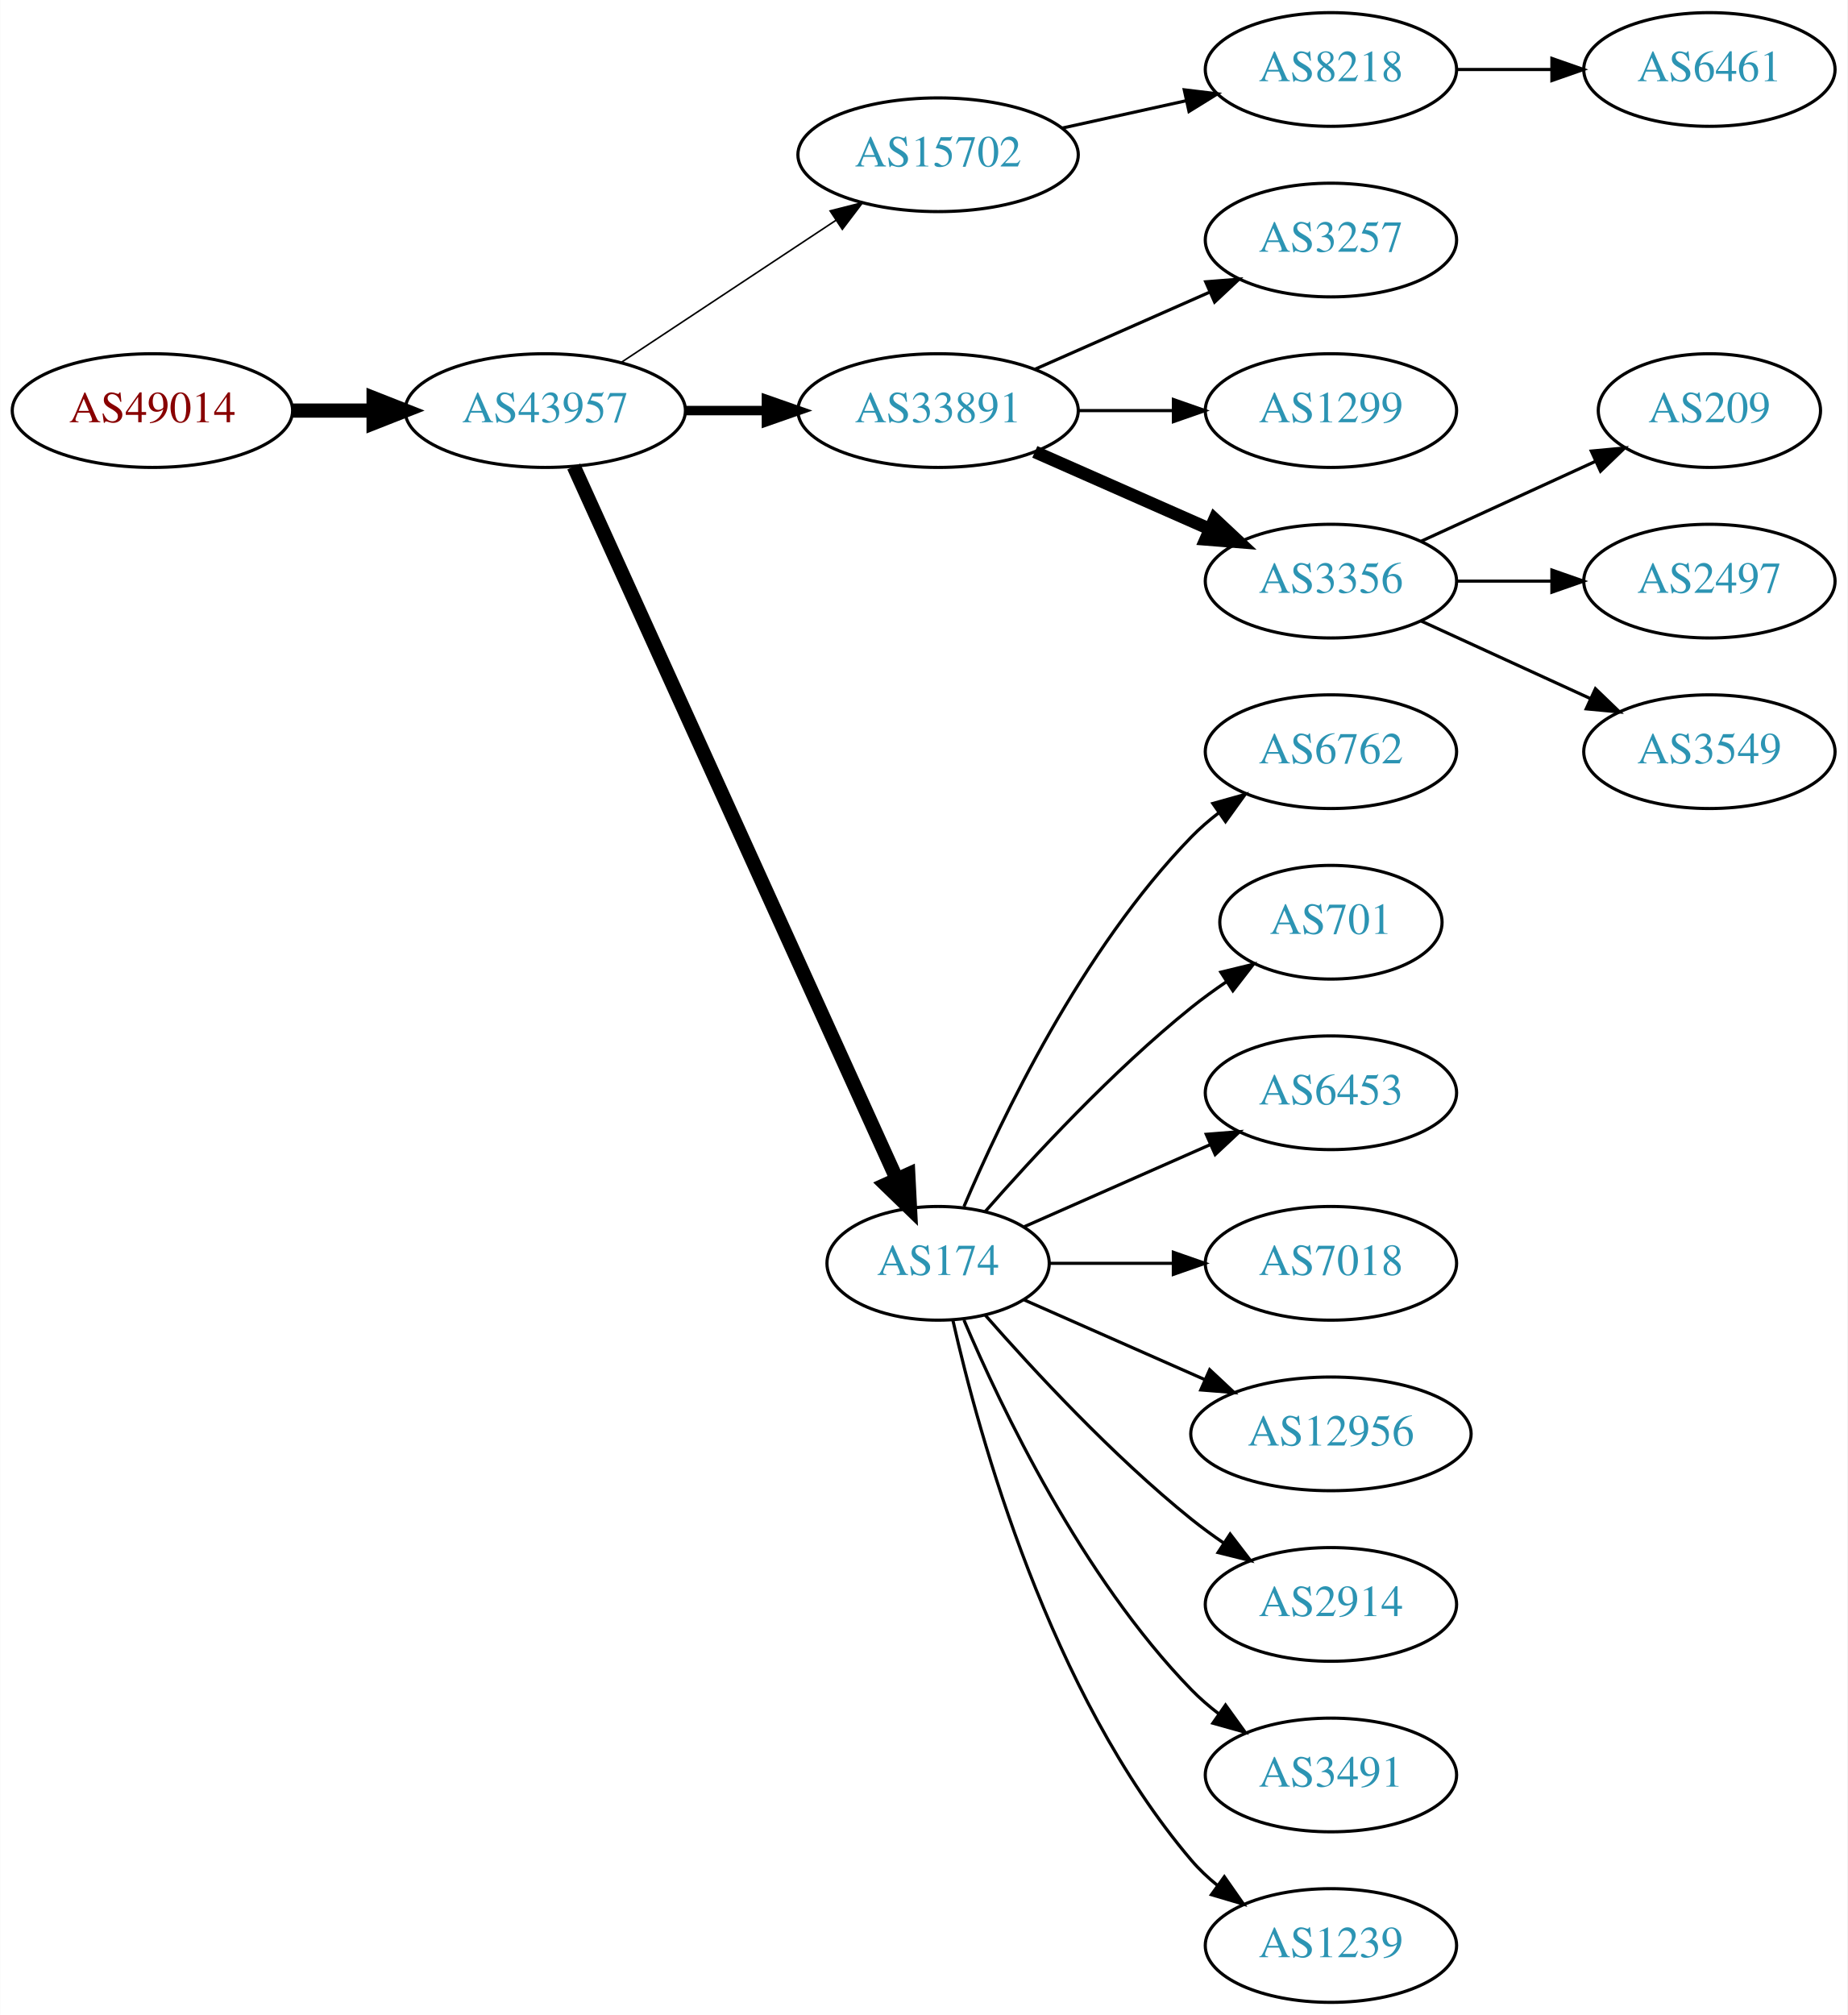
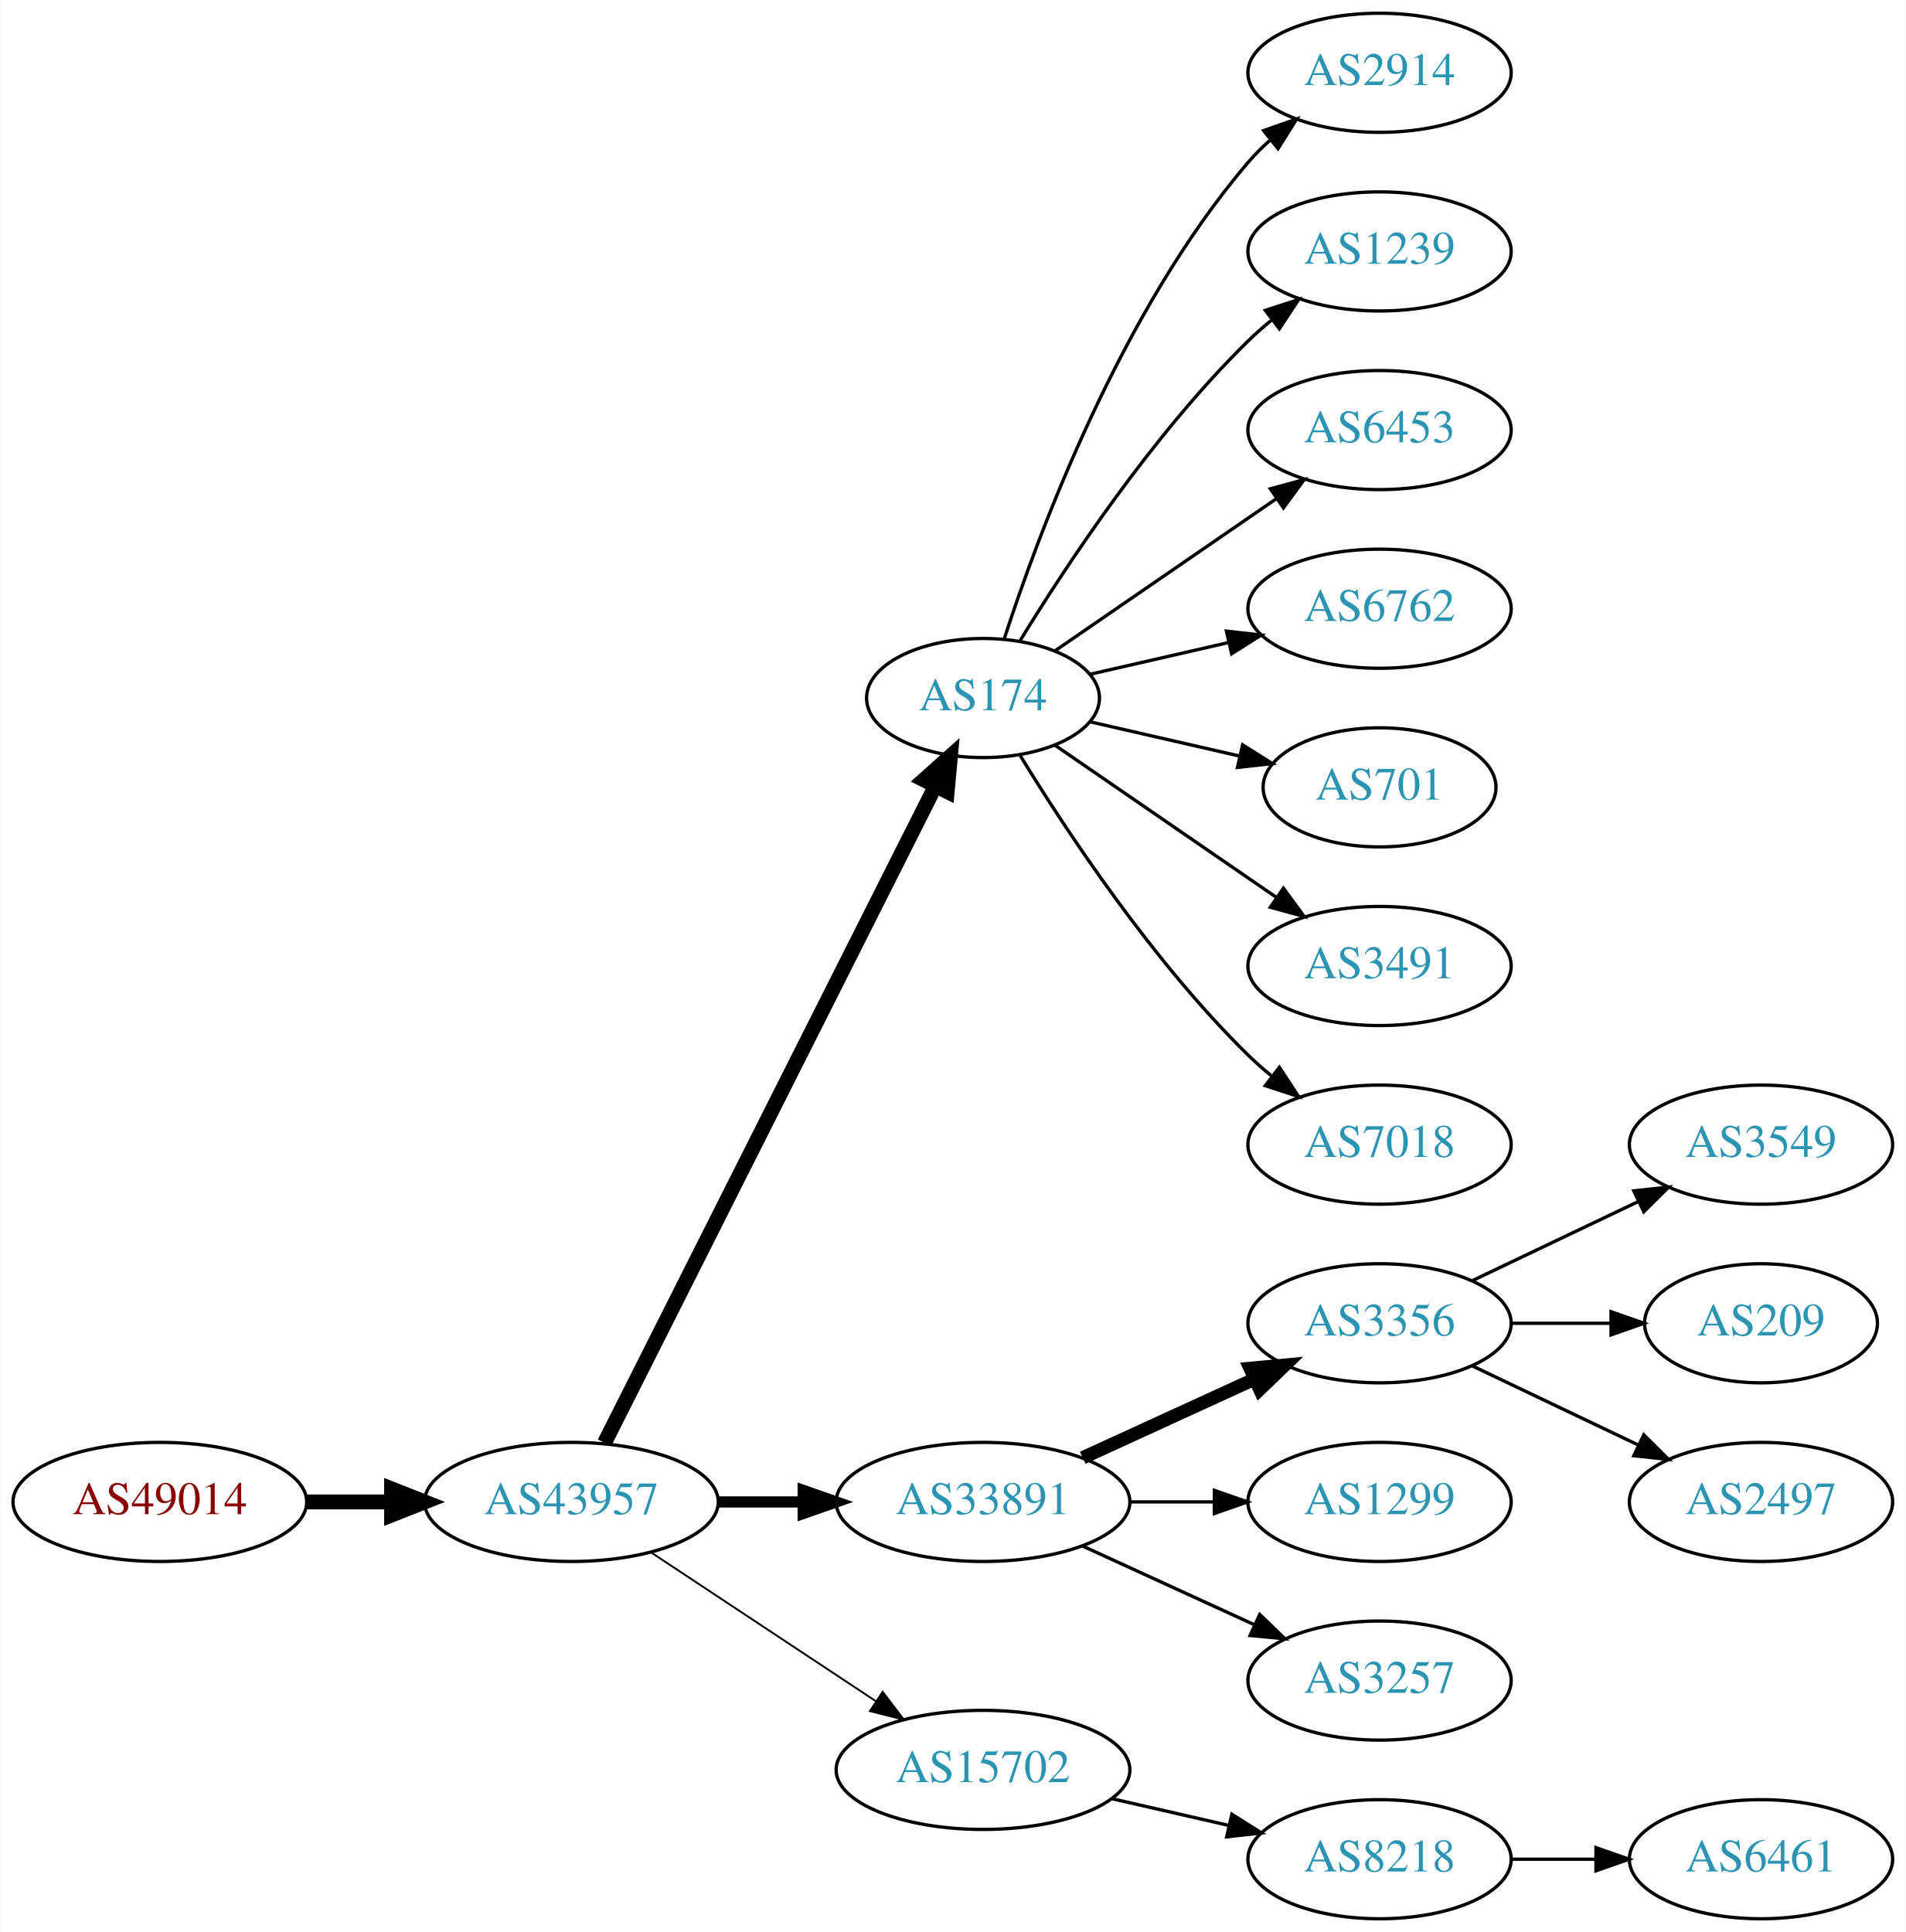
- <svg xmlns="http://www.w3.org/2000/svg" xmlns:xlink="http://www.w3.org/1999/xlink" width="585pt" height="638pt" viewBox="0.00 0.00 584.86 638.00">
-   <g id="graph0" class="graph" transform="scale(1 1) rotate(0) translate(4 634)">
-     <polygon fill="white" stroke="none" points="-4,4 -4,-634 580.862,-634 580.862,4 -4,4" />
+ <svg xmlns="http://www.w3.org/2000/svg" xmlns:xlink="http://www.w3.org/1999/xlink" width="576pt" height="584pt" viewBox="0.00 0.00 575.76 584.00">
+   <g id="graph0" class="graph" transform="scale(1 1) rotate(0) translate(4 580)">
+     <polygon fill="white" stroke="none" points="-4,4 -4,-580 571.762,-580 571.762,4 -4,4" />
    <g id="node1" class="node">
      <g id="a_node1">
        <a xlink:href="/asn/49014" xlink:title="AS49014 ~ Wirtschaftskammer Oesterreich [AT]">
-           <ellipse fill="#ffffff" stroke="black" cx="44.196" cy="-504" rx="44.393" ry="18" />
-           <text text-anchor="middle" x="44.196" y="-500.3" font-family="Times,serif" font-size="14.00" fill="#880000">AS49014</text>
+           <ellipse fill="#ffffff" stroke="black" cx="44.196" cy="-126" rx="44.393" ry="18" />
+           <text text-anchor="middle" x="44.196" y="-122.3" font-family="Times,serif" font-size="14.00" fill="#880000">AS49014</text>
        </a>
      </g>
    </g>
    <g id="node2" class="node">
      <g id="a_node2">
        <a xlink:href="/asn/43957" xlink:title="AS43957 ~ WNT Telecommunication GmbH [AT]">
-           <ellipse fill="#ffffff" stroke="black" cx="168.588" cy="-504" rx="44.393" ry="18" />
-           <text text-anchor="middle" x="168.588" y="-500.3" font-family="Times,serif" font-size="14.00" fill="#2c94b3">AS43957</text>
+           <ellipse fill="#ffffff" stroke="black" cx="168.588" cy="-126" rx="44.393" ry="18" />
+           <text text-anchor="middle" x="168.588" y="-122.3" font-family="Times,serif" font-size="14.00" fill="#2c94b3">AS43957</text>
        </a>
      </g>
    </g>
    <g id="edge1" class="edge">
-       <path fill="none" stroke="black" stroke-width="4.5" d="M88.692,-504C96.898,-504 105.569,-504 114.041,-504" />
-       <polygon fill="black" stroke="black" stroke-width="4.5" points="114.233,-507.938 124.233,-504 114.233,-500.063 114.233,-507.938" />
+       <path fill="none" stroke="black" stroke-width="4.5" d="M88.692,-126C96.898,-126 105.569,-126 114.041,-126" />
+       <polygon fill="black" stroke="black" stroke-width="4.5" points="114.233,-129.938 124.233,-126 114.233,-122.063 114.233,-129.938" />
    </g>
    <g id="node3" class="node">
      <g id="a_node3">
-         <a xlink:href="/asn/15702" xlink:title="AS15702 ~ Onstage Online GmbH [AT]">
-           <ellipse fill="#ffffff" stroke="black" cx="292.98" cy="-585" rx="44.393" ry="18" />
-           <text text-anchor="middle" x="292.98" y="-581.3" font-family="Times,serif" font-size="14.00" fill="#2c94b3">AS15702</text>
+         <a xlink:href="/asn/174" xlink:title="AS174 ~ Cogent Communications [US]">
+           <ellipse fill="#ffffff" stroke="black" cx="292.98" cy="-369" rx="35.194" ry="18" />
+           <text text-anchor="middle" x="292.98" y="-365.3" font-family="Times,serif" font-size="14.00" fill="#2c94b3">AS174</text>
        </a>
      </g>
    </g>
    <g id="edge2" class="edge">
-       <path fill="none" stroke="black" stroke-width="0.5" d="M192.609,-519.235C211.841,-531.963 239.449,-550.234 260.686,-564.289" />
-       <polygon fill="black" stroke="black" stroke-width="0.5" points="258.792,-567.233 269.063,-569.833 262.655,-561.395 258.792,-567.233" />
+       <path fill="none" stroke="black" stroke-width="4.5" d="M178.588,-143.868C199.859,-186.101 253.335,-292.272 278.496,-342.227" />
+       <polygon fill="black" stroke="black" stroke-width="4.5" points="275.117,-344.273 283.132,-351.433 282.151,-340.731 275.117,-344.273" />
    </g>
    <g id="node4" class="node">
      <g id="a_node4">
        <a xlink:href="/asn/33891" xlink:title="AS33891 ~ CORE-BACKBONE GMBH GLOBAL NETWORK [DE]">
-           <ellipse fill="#ffffff" stroke="black" cx="292.98" cy="-504" rx="44.393" ry="18" />
-           <text text-anchor="middle" x="292.98" y="-500.3" font-family="Times,serif" font-size="14.00" fill="#2c94b3">AS33891</text>
+           <ellipse fill="#ffffff" stroke="black" cx="292.98" cy="-126" rx="44.393" ry="18" />
+           <text text-anchor="middle" x="292.98" y="-122.3" font-family="Times,serif" font-size="14.00" fill="#2c94b3">AS33891</text>
        </a>
      </g>
    </g>
    <g id="edge3" class="edge">
-       <path fill="none" stroke="black" stroke-width="3" d="M213.084,-504C221.29,-504 229.961,-504 238.434,-504" />
-       <polygon fill="black" stroke="black" stroke-width="3" points="238.625,-507.5 248.625,-504 238.625,-500.5 238.625,-507.5" />
+       <path fill="none" stroke="black" stroke-width="3.375" d="M213.084,-126C221.29,-126 229.961,-126 238.434,-126" />
+       <polygon fill="black" stroke="black" stroke-width="3.375" points="238.625,-129.5 248.625,-126 238.625,-122.5 238.625,-129.5" />
    </g>
    <g id="node5" class="node">
      <g id="a_node5">
-         <a xlink:href="/asn/174" xlink:title="AS174 ~ Cogent Communications [US]">
-           <ellipse fill="#ffffff" stroke="black" cx="292.98" cy="-234" rx="35.194" ry="18" />
-           <text text-anchor="middle" x="292.98" y="-230.3" font-family="Times,serif" font-size="14.00" fill="#2c94b3">AS174</text>
+         <a xlink:href="/asn/15702" xlink:title="AS15702 ~ Onstage Online GmbH [AT]">
+           <ellipse fill="#ffffff" stroke="black" cx="292.98" cy="-45" rx="44.393" ry="18" />
+           <text text-anchor="middle" x="292.98" y="-41.3" font-family="Times,serif" font-size="14.00" fill="#2c94b3">AS15702</text>
        </a>
      </g>
    </g>
    <g id="edge4" class="edge">
-       <path fill="none" stroke="black" stroke-width="4.5" d="M177.619,-486.285C198.546,-440.118 254.859,-315.892 279.803,-260.865" />
-       <polygon fill="black" stroke="black" stroke-width="4.5" points="283.537,-262.163 284.079,-251.43 276.364,-258.912 283.537,-262.163" />
+       <path fill="none" stroke="black" stroke-width="0.562" d="M192.609,-110.765C211.841,-98.037 239.449,-79.766 260.686,-65.711" />
+       <polygon fill="black" stroke="black" stroke-width="0.562" points="262.655,-68.605 269.063,-60.167 258.792,-62.767 262.655,-68.605" />
    </g>
    <g id="node6" class="node">
      <g id="a_node6">
-         <a xlink:href="/asn/8218" xlink:title="AS8218 ~ legacy Neotelecoms [FR]">
-           <ellipse fill="#ffffff" stroke="black" cx="417.373" cy="-612" rx="39.794" ry="18" />
-           <text text-anchor="middle" x="417.373" y="-608.3" font-family="Times,serif" font-size="14.00" fill="#2c94b3">AS8218</text>
+         <a xlink:href="/asn/2914" xlink:title="AS2914 ~ NTT America, Inc. [US]">
+           <ellipse fill="#ffffff" stroke="black" cx="412.823" cy="-558" rx="39.794" ry="18" />
+           <text text-anchor="middle" x="412.823" y="-554.3" font-family="Times,serif" font-size="14.00" fill="#2c94b3">AS2914</text>
        </a>
      </g>
    </g>
    <g id="edge5" class="edge">
-       <path fill="none" stroke="black" d="M332.37,-593.469C344.761,-596.202 358.608,-599.257 371.429,-602.085" />
-       <polygon fill="black" stroke="black" points="370.924,-605.558 381.443,-604.295 372.432,-598.722 370.924,-605.558" />
+       <path fill="none" stroke="black" d="M299.346,-386.74C309.61,-418.461 334.502,-485.808 373.176,-531 375.122,-533.274 377.3,-535.449 379.605,-537.507" />
+       <polygon fill="black" stroke="black" points="377.775,-540.524 387.774,-544.027 382.142,-535.053 377.775,-540.524" />
+     </g>
+     <g id="node7" class="node">
+       <g id="a_node7">
+         <a xlink:href="/asn/1239" xlink:title="AS1239 ~ Sprint [US]">
+           <ellipse fill="#ffffff" stroke="black" cx="412.823" cy="-504" rx="39.794" ry="18" />
+           <text text-anchor="middle" x="412.823" y="-500.3" font-family="Times,serif" font-size="14.00" fill="#2c94b3">AS1239</text>
+         </a>
+       </g>
+     </g>
+     <g id="edge6" class="edge">
+       <path fill="none" stroke="black" d="M304.246,-386.44C318.055,-408.991 344.243,-448.722 373.176,-477 375.317,-479.092 377.634,-481.137 380.034,-483.106" />
+       <polygon fill="black" stroke="black" points="378.301,-486.185 388.375,-489.464 382.544,-480.618 378.301,-486.185" />
    </g>
    <g id="node8" class="node">
      <g id="a_node8">
-         <a xlink:href="/asn/3257" xlink:title="AS3257 ~ GTT [DE]">
-           <ellipse fill="#ffffff" stroke="black" cx="417.373" cy="-558" rx="39.794" ry="18" />
-           <text text-anchor="middle" x="417.373" y="-554.3" font-family="Times,serif" font-size="14.00" fill="#2c94b3">AS3257</text>
+         <a xlink:href="/asn/6453" xlink:title="AS6453 ~ TATA COMMUNICATIONS (AMERICA) INC [US]">
+           <ellipse fill="#ffffff" stroke="black" cx="412.823" cy="-450" rx="39.794" ry="18" />
+           <text text-anchor="middle" x="412.823" y="-446.3" font-family="Times,serif" font-size="14.00" fill="#2c94b3">AS6453</text>
        </a>
      </g>
    </g>
    <g id="edge7" class="edge">
-       <path fill="none" stroke="black" d="M323.608,-517.072C340.203,-524.393 361.062,-533.597 378.795,-541.421" />
-       <polygon fill="black" stroke="black" points="377.717,-544.77 388.279,-545.605 380.543,-538.366 377.717,-544.77" />
+       <path fill="none" stroke="black" d="M314.777,-383.295C333.361,-396.068 360.811,-414.937 381.779,-429.349" />
+       <polygon fill="black" stroke="black" points="379.814,-432.245 390.037,-435.025 383.779,-426.476 379.814,-432.245" />
    </g>
    <g id="node9" class="node">
      <g id="a_node9">
-         <a xlink:href="/asn/1299" xlink:title="AS1299 ~ Telia Carrier [EU]">
-           <ellipse fill="#ffffff" stroke="black" cx="417.373" cy="-504" rx="39.794" ry="18" />
-           <text text-anchor="middle" x="417.373" y="-500.3" font-family="Times,serif" font-size="14.00" fill="#2c94b3">AS1299</text>
+         <a xlink:href="/asn/6762" xlink:title="AS6762 ~ TELECOM ITALIA SPARKLE S.p.A. [IT]">
+           <ellipse fill="#ffffff" stroke="black" cx="412.823" cy="-396" rx="39.794" ry="18" />
+           <text text-anchor="middle" x="412.823" y="-392.3" font-family="Times,serif" font-size="14.00" fill="#2c94b3">AS6762</text>
        </a>
      </g>
    </g>
    <g id="edge8" class="edge">
-       <path fill="none" stroke="black" d="M337.476,-504C347.165,-504 357.502,-504 367.394,-504" />
-       <polygon fill="black" stroke="black" points="367.497,-507.5 377.497,-504 367.497,-500.5 367.497,-507.5" />
+       <path fill="none" stroke="black" d="M325.251,-376.165C338.09,-379.106 353.195,-382.567 367.162,-385.767" />
+       <polygon fill="black" stroke="black" points="366.553,-389.219 377.083,-388.04 368.117,-382.395 366.553,-389.219" />
    </g>
    <g id="node10" class="node">
      <g id="a_node10">
-         <a xlink:href="/asn/3356" xlink:title="AS3356 ~ Level 3 Parent, LLC [US]">
-           <ellipse fill="#ffffff" stroke="black" cx="417.373" cy="-450" rx="39.794" ry="18" />
-           <text text-anchor="middle" x="417.373" y="-446.3" font-family="Times,serif" font-size="14.00" fill="#2c94b3">AS3356</text>
+         <a xlink:href="/asn/701" xlink:title="AS701 ~ UUNET [US]">
+           <ellipse fill="#ffffff" stroke="black" cx="412.823" cy="-342" rx="35.194" ry="18" />
+           <text text-anchor="middle" x="412.823" y="-338.3" font-family="Times,serif" font-size="14.00" fill="#2c94b3">AS701</text>
        </a>
      </g>
    </g>
    <g id="edge9" class="edge">
-       <path fill="none" stroke="black" stroke-width="4" d="M323.608,-490.928C340.203,-483.607 361.062,-474.403 378.795,-466.579" />
-       <polygon fill="black" stroke="black" stroke-width="4" points="380.543,-469.634 388.279,-462.395 377.717,-463.23 380.543,-469.634" />
+       <path fill="none" stroke="black" d="M325.251,-361.835C339.101,-358.662 355.588,-354.885 370.439,-351.482" />
+       <polygon fill="black" stroke="black" points="371.441,-354.843 380.407,-349.198 369.877,-348.02 371.441,-354.843" />
    </g>
    <g id="node11" class="node">
      <g id="a_node11">
-         <a xlink:href="/asn/6762" xlink:title="AS6762 ~ TELECOM ITALIA SPARKLE S.p.A. [IT]">
-           <ellipse fill="#ffffff" stroke="black" cx="417.373" cy="-396" rx="39.794" ry="18" />
-           <text text-anchor="middle" x="417.373" y="-392.3" font-family="Times,serif" font-size="14.00" fill="#2c94b3">AS6762</text>
+         <a xlink:href="/asn/3491" xlink:title="AS3491 ~ PCCW Global, Inc. [US]">
+           <ellipse fill="#ffffff" stroke="black" cx="412.823" cy="-288" rx="39.794" ry="18" />
+           <text text-anchor="middle" x="412.823" y="-284.3" font-family="Times,serif" font-size="14.00" fill="#2c94b3">AS3491</text>
        </a>
      </g>
    </g>
    <g id="edge10" class="edge">
-       <path fill="none" stroke="black" d="M301.171,-251.975C312.938,-279.682 338.512,-333.348 373.176,-369 375.797,-371.695 378.737,-374.239 381.82,-376.608" />
-       <polygon fill="black" stroke="black" points="379.986,-379.597 390.189,-382.455 383.995,-373.859 379.986,-379.597" />
+       <path fill="none" stroke="black" d="M314.777,-354.705C333.361,-341.932 360.811,-323.063 381.779,-308.651" />
+       <polygon fill="black" stroke="black" points="383.779,-311.524 390.037,-302.975 379.814,-305.755 383.779,-311.524" />
    </g>
    <g id="node12" class="node">
      <g id="a_node12">
-         <a xlink:href="/asn/701" xlink:title="AS701 ~ UUNET [US]">
-           <ellipse fill="#ffffff" stroke="black" cx="417.373" cy="-342" rx="35.194" ry="18" />
-           <text text-anchor="middle" x="417.373" y="-338.3" font-family="Times,serif" font-size="14.00" fill="#2c94b3">AS701</text>
+         <a xlink:href="/asn/7018" xlink:title="AS7018 ~ AT&amp;T Services, Inc. [US]">
+           <ellipse fill="#ffffff" stroke="black" cx="412.823" cy="-234" rx="39.794" ry="18" />
+           <text text-anchor="middle" x="412.823" y="-230.3" font-family="Times,serif" font-size="14.00" fill="#2c94b3">AS7018</text>
        </a>
      </g>
    </g>
    <g id="edge11" class="edge">
-       <path fill="none" stroke="black" d="M307.854,-250.345C322.924,-267.559 348.202,-294.901 373.176,-315 376.682,-317.821 380.5,-320.587 384.368,-323.208" />
-       <polygon fill="black" stroke="black" points="382.518,-326.18 392.813,-328.682 386.325,-320.306 382.518,-326.18" />
+       <path fill="none" stroke="black" d="M304.246,-351.56C318.055,-329.009 344.243,-289.278 373.176,-261 375.317,-258.908 377.634,-256.863 380.034,-254.894" />
+       <polygon fill="black" stroke="black" points="382.544,-257.382 388.375,-248.536 378.301,-251.815 382.544,-257.382" />
    </g>
    <g id="node13" class="node">
      <g id="a_node13">
-         <a xlink:href="/asn/6453" xlink:title="AS6453 ~ TATA COMMUNICATIONS (AMERICA) INC [US]">
-           <ellipse fill="#ffffff" stroke="black" cx="417.373" cy="-288" rx="39.794" ry="18" />
-           <text text-anchor="middle" x="417.373" y="-284.3" font-family="Times,serif" font-size="14.00" fill="#2c94b3">AS6453</text>
+         <a xlink:href="/asn/3356" xlink:title="AS3356 ~ Level 3 Parent, LLC [US]">
+           <ellipse fill="#ffffff" stroke="black" cx="412.823" cy="-180" rx="39.794" ry="18" />
+           <text text-anchor="middle" x="412.823" y="-176.3" font-family="Times,serif" font-size="14.00" fill="#2c94b3">AS3356</text>
        </a>
      </g>
    </g>
    <g id="edge12" class="edge">
-       <path fill="none" stroke="black" d="M320.237,-245.584C337.422,-253.167 360.135,-263.188 379.17,-271.586" />
-       <polygon fill="black" stroke="black" points="377.896,-274.849 388.458,-275.684 380.721,-268.445 377.896,-274.849" />
+       <path fill="none" stroke="black" stroke-width="4" d="M323.11,-139.348C338.721,-146.502 358.119,-155.391 374.791,-163.03" />
+       <polygon fill="black" stroke="black" stroke-width="4" points="373.694,-166.378 384.243,-167.362 376.61,-160.014 373.694,-166.378" />
    </g>
    <g id="node14" class="node">
      <g id="a_node14">
-         <a xlink:href="/asn/7018" xlink:title="AS7018 ~ AT&amp;T Services, Inc. [US]">
-           <ellipse fill="#ffffff" stroke="black" cx="417.373" cy="-234" rx="39.794" ry="18" />
-           <text text-anchor="middle" x="417.373" y="-230.3" font-family="Times,serif" font-size="14.00" fill="#2c94b3">AS7018</text>
+         <a xlink:href="/asn/1299" xlink:title="AS1299 ~ Telia Carrier [EU]">
+           <ellipse fill="#ffffff" stroke="black" cx="412.823" cy="-126" rx="39.794" ry="18" />
+           <text text-anchor="middle" x="412.823" y="-122.3" font-family="Times,serif" font-size="14.00" fill="#2c94b3">AS1299</text>
        </a>
      </g>
    </g>
    <g id="edge13" class="edge">
-       <path fill="none" stroke="black" d="M328.399,-234C340.45,-234 354.226,-234 367.244,-234" />
-       <polygon fill="black" stroke="black" points="367.474,-237.5 377.473,-234 367.473,-230.5 367.474,-237.5" />
+       <path fill="none" stroke="black" d="M337.191,-126C345.504,-126 354.267,-126 362.749,-126" />
+       <polygon fill="black" stroke="black" points="362.908,-129.5 372.908,-126 362.908,-122.5 362.908,-129.5" />
    </g>
    <g id="node15" class="node">
      <g id="a_node15">
-         <a xlink:href="/asn/12956" xlink:title="AS12956 ~ TELXIUS [ES]">
-           <ellipse fill="#ffffff" stroke="black" cx="417.373" cy="-180" rx="44.393" ry="18" />
-           <text text-anchor="middle" x="417.373" y="-176.3" font-family="Times,serif" font-size="14.00" fill="#2c94b3">AS12956</text>
+         <a xlink:href="/asn/3257" xlink:title="AS3257 ~ GTT [DE]">
+           <ellipse fill="#ffffff" stroke="black" cx="412.823" cy="-72" rx="39.794" ry="18" />
+           <text text-anchor="middle" x="412.823" y="-68.3" font-family="Times,serif" font-size="14.00" fill="#2c94b3">AS3257</text>
        </a>
      </g>
    </g>
    <g id="edge14" class="edge">
-       <path fill="none" stroke="black" d="M320.237,-222.416C336.941,-215.046 358.869,-205.371 377.564,-197.123" />
-       <polygon fill="black" stroke="black" points="378.985,-200.321 386.722,-193.082 376.16,-193.917 378.985,-200.321" />
+       <path fill="none" stroke="black" d="M323.11,-112.652C338.721,-105.498 358.119,-96.609 374.791,-88.969" />
+       <polygon fill="black" stroke="black" points="376.61,-91.986 384.243,-84.638 373.694,-85.622 376.61,-91.986" />
+     </g>
+     <g id="node19" class="node">
+       <g id="a_node19">
+         <a xlink:href="/asn/8218" xlink:title="AS8218 ~ legacy Neotelecoms [FR]">
+           <ellipse fill="#ffffff" stroke="black" cx="412.823" cy="-18" rx="39.794" ry="18" />
+           <text text-anchor="middle" x="412.823" y="-14.3" font-family="Times,serif" font-size="14.00" fill="#2c94b3">AS8218</text>
+         </a>
+       </g>
+     </g>
+     <g id="edge18" class="edge">
+       <path fill="none" stroke="black" d="M331.915,-36.308C343.156,-33.733 355.568,-30.889 367.192,-28.226" />
+       <polygon fill="black" stroke="black" points="368.188,-31.588 377.153,-25.944 366.624,-24.765 368.188,-31.588" />
    </g>
    <g id="node16" class="node">
      <g id="a_node16">
-         <a xlink:href="/asn/2914" xlink:title="AS2914 ~ NTT America, Inc. [US]">
-           <ellipse fill="#ffffff" stroke="black" cx="417.373" cy="-126" rx="39.794" ry="18" />
-           <text text-anchor="middle" x="417.373" y="-122.3" font-family="Times,serif" font-size="14.00" fill="#2c94b3">AS2914</text>
+         <a xlink:href="/asn/3549" xlink:title="AS3549 ~ Level 3 Parent, LLC [US]">
+           <ellipse fill="#ffffff" stroke="black" cx="528.116" cy="-234" rx="39.794" ry="18" />
+           <text text-anchor="middle" x="528.116" y="-230.3" font-family="Times,serif" font-size="14.00" fill="#2c94b3">AS3549</text>
        </a>
      </g>
    </g>
    <g id="edge15" class="edge">
-       <path fill="none" stroke="black" d="M307.854,-217.655C322.924,-200.441 348.202,-173.099 373.176,-153 376.432,-150.38 379.957,-147.808 383.542,-145.354" />
-       <polygon fill="black" stroke="black" points="385.46,-148.281 391.914,-139.879 381.629,-142.423 385.46,-148.281" />
+       <path fill="none" stroke="black" d="M440.959,-192.934C455.953,-200.081 474.774,-209.052 490.998,-216.785" />
+       <polygon fill="black" stroke="black" points="489.668,-220.028 500.201,-221.171 492.68,-213.709 489.668,-220.028" />
    </g>
    <g id="node17" class="node">
      <g id="a_node17">
-         <a xlink:href="/asn/3491" xlink:title="AS3491 ~ PCCW Global, Inc. [US]">
-           <ellipse fill="#ffffff" stroke="black" cx="417.373" cy="-72" rx="39.794" ry="18" />
-           <text text-anchor="middle" x="417.373" y="-68.3" font-family="Times,serif" font-size="14.00" fill="#2c94b3">AS3491</text>
+         <a xlink:href="/asn/209" xlink:title="AS209 ~ CenturyLink Communications, LLC [US]">
+           <ellipse fill="#ffffff" stroke="black" cx="528.116" cy="-180" rx="35.194" ry="18" />
+           <text text-anchor="middle" x="528.116" y="-176.3" font-family="Times,serif" font-size="14.00" fill="#2c94b3">AS209</text>
        </a>
      </g>
    </g>
    <g id="edge16" class="edge">
-       <path fill="none" stroke="black" d="M301.171,-216.025C312.938,-188.318 338.512,-134.652 373.176,-99 375.797,-96.305 378.737,-93.761 381.82,-91.392" />
-       <polygon fill="black" stroke="black" points="383.995,-94.141 390.189,-85.545 379.986,-88.403 383.995,-94.141" />
+       <path fill="none" stroke="black" d="M452.495,-180C462.201,-180 472.691,-180 482.654,-180" />
+       <polygon fill="black" stroke="black" points="482.79,-183.5 492.79,-180 482.79,-176.5 482.79,-183.5" />
    </g>
    <g id="node18" class="node">
      <g id="a_node18">
-         <a xlink:href="/asn/1239" xlink:title="AS1239 ~ Sprint [US]">
-           <ellipse fill="#ffffff" stroke="black" cx="417.373" cy="-18" rx="39.794" ry="18" />
-           <text text-anchor="middle" x="417.373" y="-14.3" font-family="Times,serif" font-size="14.00" fill="#2c94b3">AS1239</text>
+         <a xlink:href="/asn/2497" xlink:title="AS2497 ~ Internet Initiative Japan Inc. [JP]">
+           <ellipse fill="#ffffff" stroke="black" cx="528.116" cy="-126" rx="39.794" ry="18" />
+           <text text-anchor="middle" x="528.116" y="-122.3" font-family="Times,serif" font-size="14.00" fill="#2c94b3">AS2497</text>
        </a>
      </g>
    </g>
    <g id="edge17" class="edge">
-       <path fill="none" stroke="black" d="M297.674,-215.925C305.814,-179.852 328.247,-97.86 373.176,-45 375.611,-42.136 378.427,-39.479 381.432,-37.039" />
-       <polygon fill="black" stroke="black" points="383.62,-39.776 389.692,-31.094 379.531,-34.095 383.62,-39.776" />
-     </g>
-     <g id="node7" class="node">
-       <g id="a_node7">
-         <a xlink:href="/asn/6461" xlink:title="AS6461 ~ Zayo Bandwidth [US]">
-           <ellipse fill="#ffffff" stroke="black" cx="537.215" cy="-612" rx="39.794" ry="18" />
-           <text text-anchor="middle" x="537.215" y="-608.3" font-family="Times,serif" font-size="14.00" fill="#2c94b3">AS6461</text>
-         </a>
-       </g>
-     </g>
-     <g id="edge6" class="edge">
-       <path fill="none" stroke="black" d="M457.285,-612C466.839,-612 477.188,-612 487.151,-612" />
-       <polygon fill="black" stroke="black" points="487.343,-615.5 497.343,-612 487.343,-608.5 487.343,-615.5" />
-     </g>
-     <g id="node19" class="node">
-       <g id="a_node19">
-         <a xlink:href="/asn/209" xlink:title="AS209 ~ CenturyLink Communications, LLC [US]">
-           <ellipse fill="#ffffff" stroke="black" cx="537.215" cy="-504" rx="35.194" ry="18" />
-           <text text-anchor="middle" x="537.215" y="-500.3" font-family="Times,serif" font-size="14.00" fill="#2c94b3">AS209</text>
-         </a>
-       </g>
-     </g>
-     <g id="edge18" class="edge">
-       <path fill="none" stroke="black" d="M446.001,-462.661C462.418,-470.183 483.399,-479.798 500.996,-487.861" />
-       <polygon fill="black" stroke="black" points="499.824,-491.174 510.373,-492.158 502.74,-484.811 499.824,-491.174" />
+       <path fill="none" stroke="black" d="M440.959,-167.066C455.953,-159.919 474.774,-150.948 490.998,-143.215" />
+       <polygon fill="black" stroke="black" points="492.68,-146.291 500.201,-138.829 489.668,-139.972 492.68,-146.291" />
    </g>
    <g id="node20" class="node">
      <g id="a_node20">
-         <a xlink:href="/asn/2497" xlink:title="AS2497 ~ Internet Initiative Japan Inc. [JP]">
-           <ellipse fill="#ffffff" stroke="black" cx="537.215" cy="-450" rx="39.794" ry="18" />
-           <text text-anchor="middle" x="537.215" y="-446.3" font-family="Times,serif" font-size="14.00" fill="#2c94b3">AS2497</text>
+         <a xlink:href="/asn/6461" xlink:title="AS6461 ~ Zayo Bandwidth [US]">
+           <ellipse fill="#ffffff" stroke="black" cx="528.116" cy="-18" rx="39.794" ry="18" />
+           <text text-anchor="middle" x="528.116" y="-14.3" font-family="Times,serif" font-size="14.00" fill="#2c94b3">AS6461</text>
        </a>
      </g>
    </g>
    <g id="edge19" class="edge">
-       <path fill="none" stroke="black" d="M457.285,-450C466.839,-450 477.188,-450 487.151,-450" />
-       <polygon fill="black" stroke="black" points="487.343,-453.5 497.343,-450 487.343,-446.5 487.343,-453.5" />
-     </g>
-     <g id="node21" class="node">
-       <g id="a_node21">
-         <a xlink:href="/asn/3549" xlink:title="AS3549 ~ Level 3 Parent, LLC [US]">
-           <ellipse fill="#ffffff" stroke="black" cx="537.215" cy="-396" rx="39.794" ry="18" />
-           <text text-anchor="middle" x="537.215" y="-392.3" font-family="Times,serif" font-size="14.00" fill="#2c94b3">AS3549</text>
-         </a>
-       </g>
-     </g>
-     <g id="edge20" class="edge">
-       <path fill="none" stroke="black" d="M446.001,-437.339C461.958,-430.027 482.229,-420.739 499.512,-412.819" />
-       <polygon fill="black" stroke="black" points="501.126,-415.929 508.759,-408.581 498.21,-409.565 501.126,-415.929" />
+       <path fill="none" stroke="black" d="M452.495,-18C460.698,-18 469.462,-18 477.994,-18" />
+       <polygon fill="black" stroke="black" points="478.233,-21.5 488.233,-18 478.233,-14.5 478.233,-21.5" />
    </g>
  </g>
</svg>
